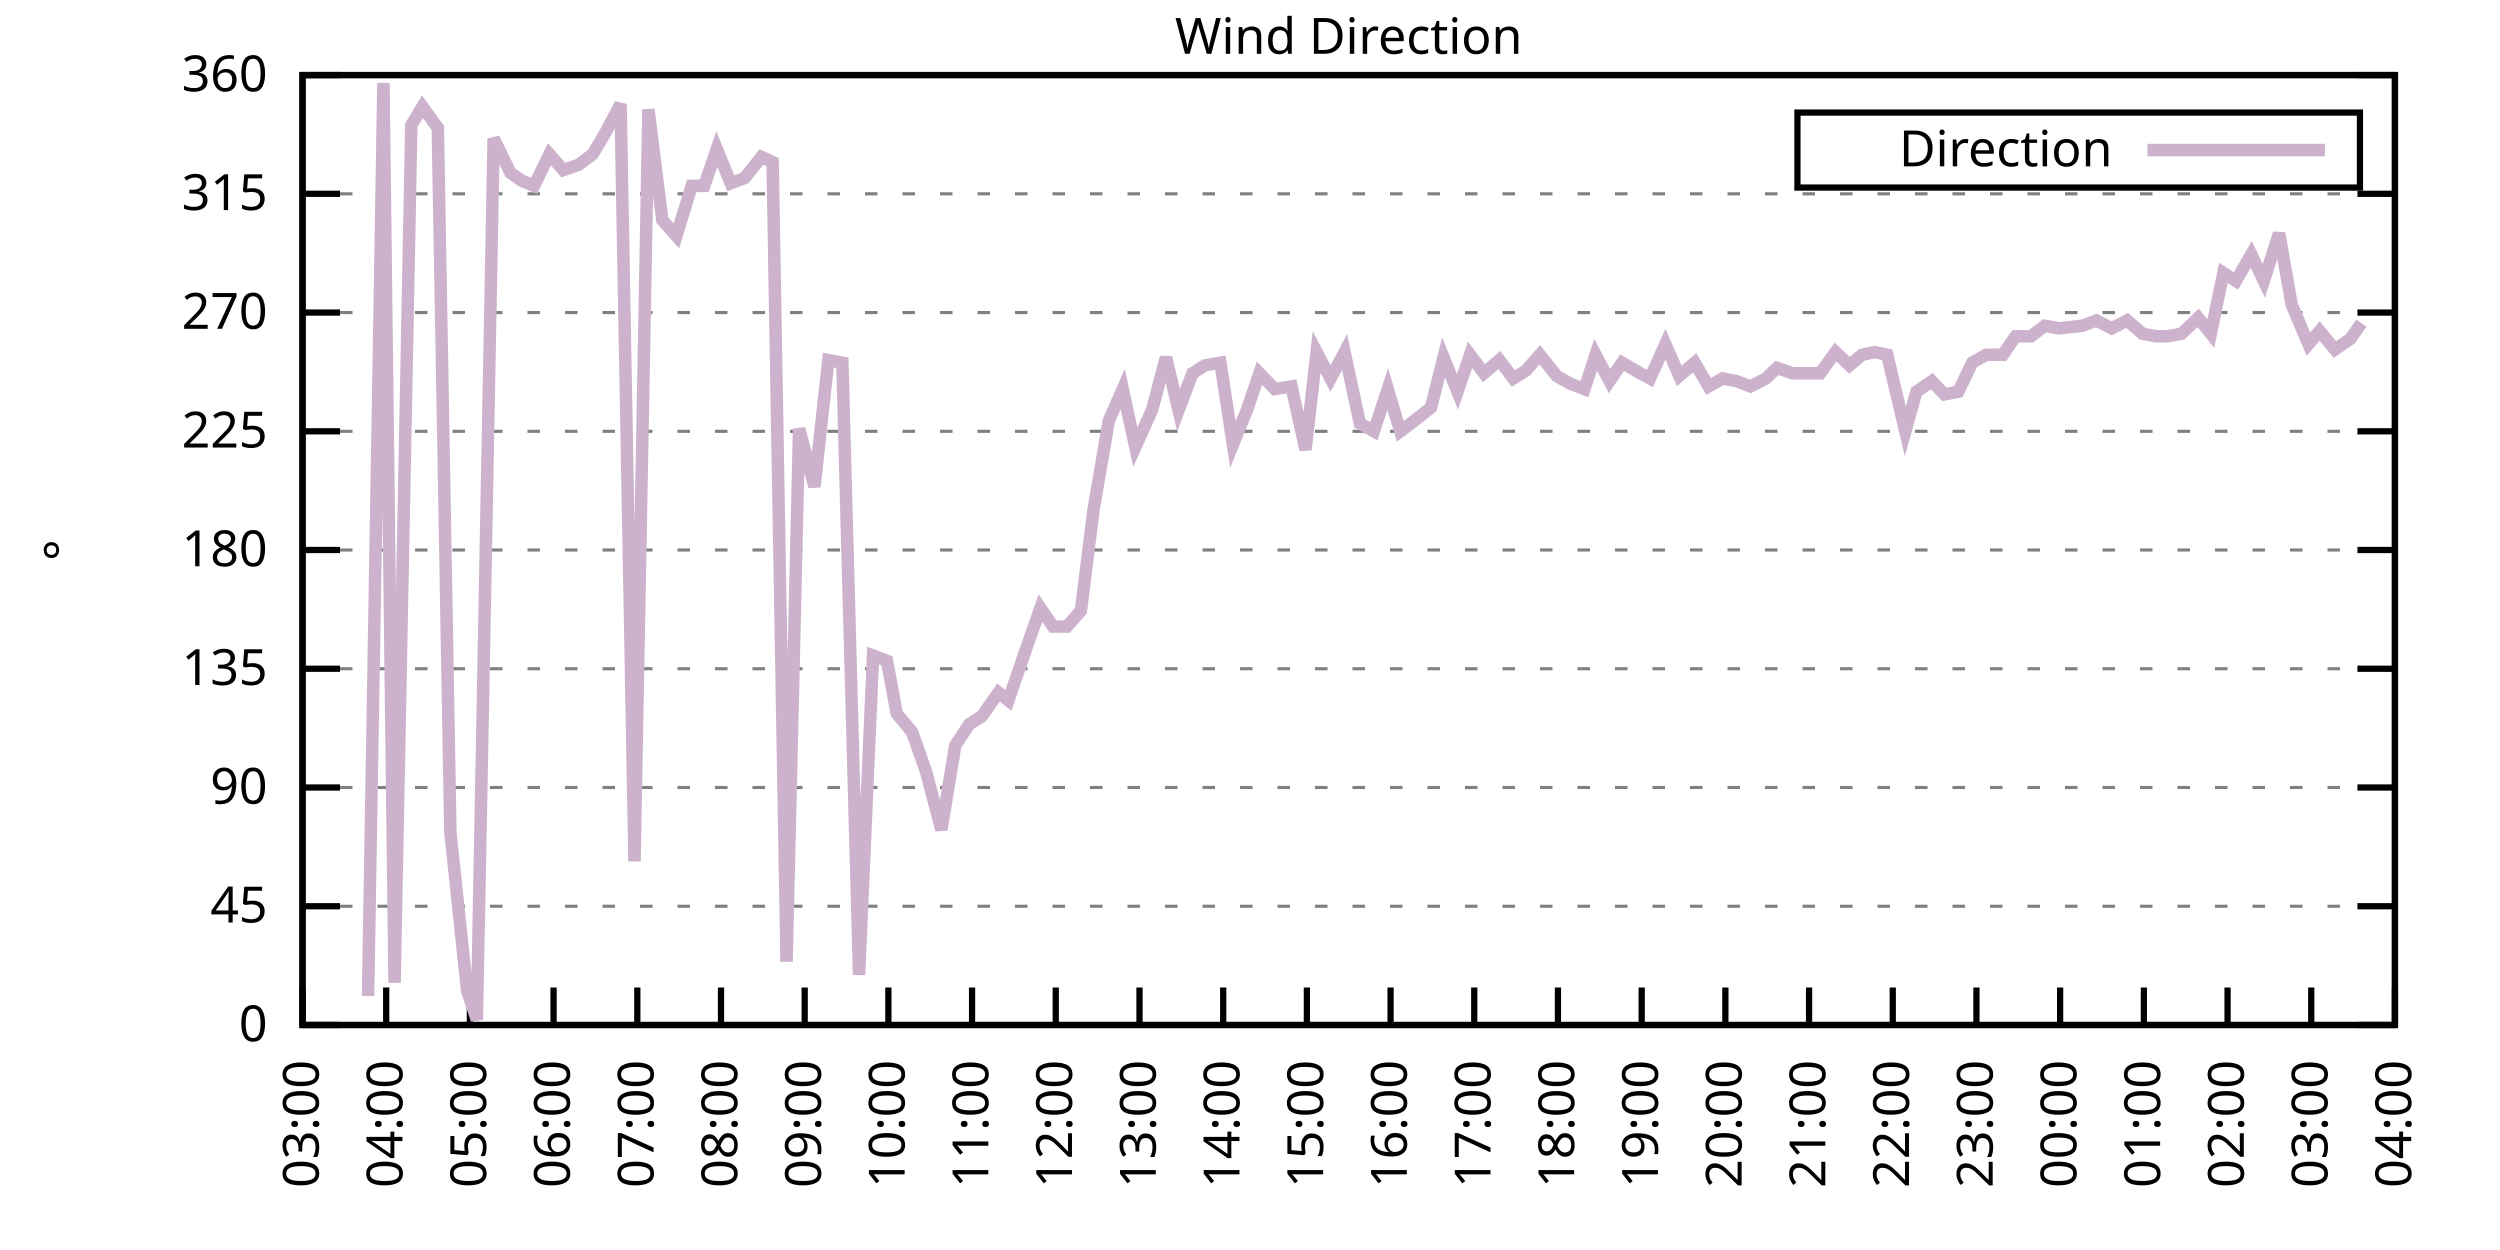
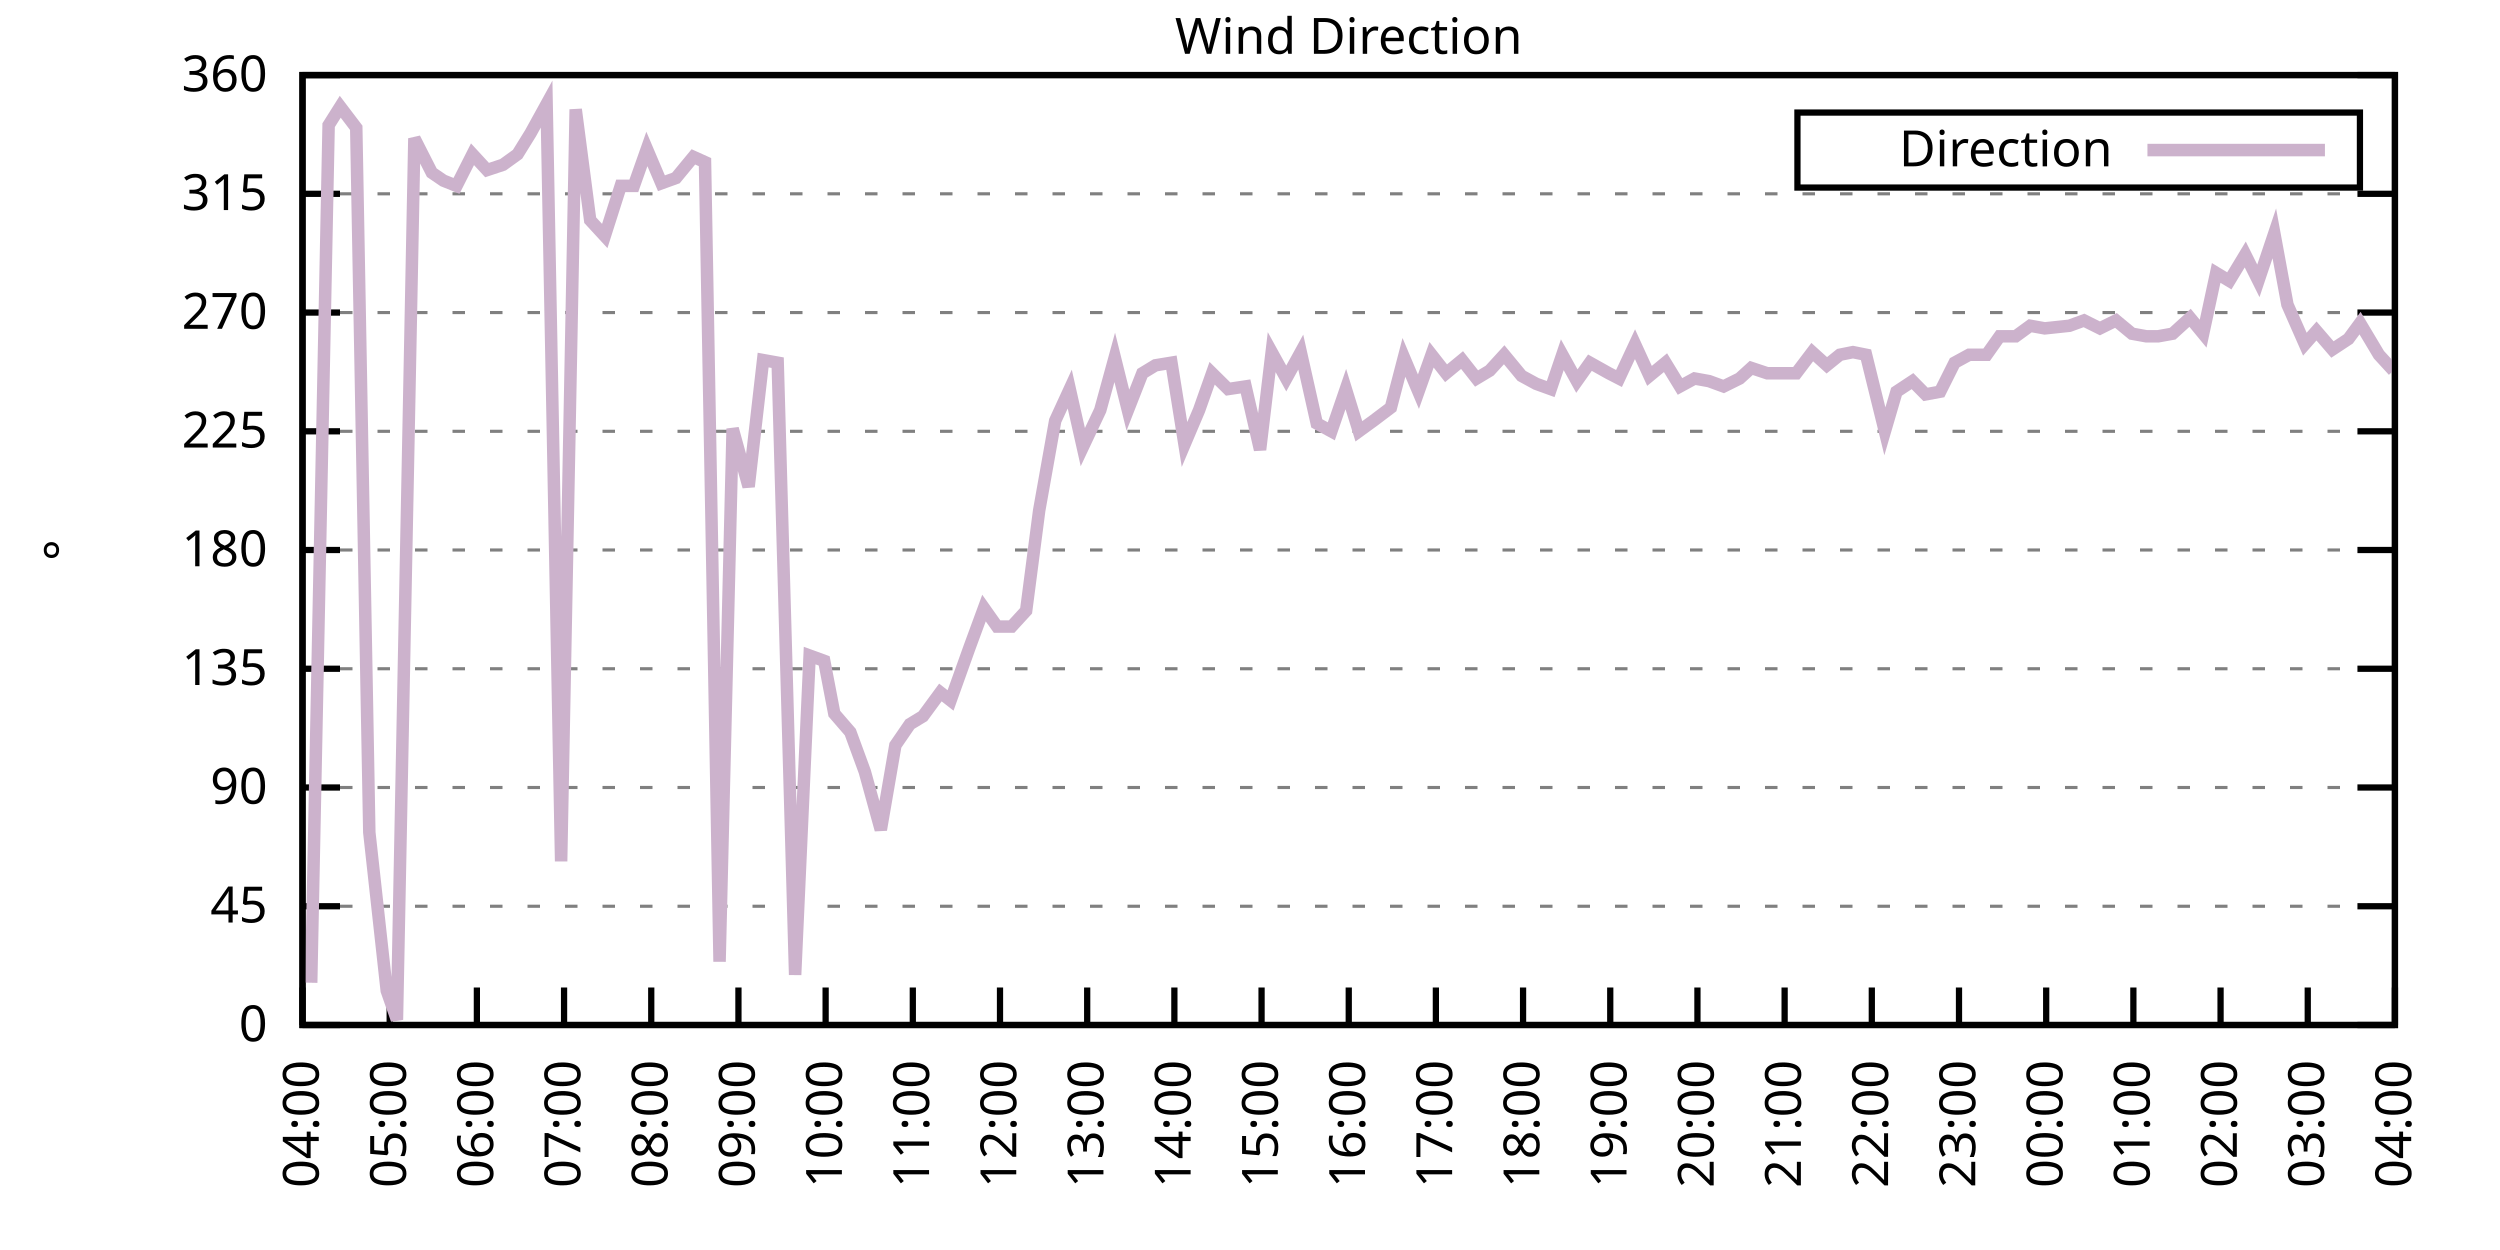
<svg xmlns="http://www.w3.org/2000/svg" xmlns:xlink="http://www.w3.org/1999/xlink" width="400" height="200" viewBox="0 0 400 200">
  <g id="gnuplot_canvas">
    <rect x="0" y="0" width="400" height="200" fill="none" />
    <defs>
      <circle id="gpDot" r="0.5" stroke-width="0.5" stroke="currentColor" />
      <path id="gpPt0" stroke-width="0.333" stroke="currentColor" d="M-1,0 h2 M0,-1 v2" />
      <path id="gpPt1" stroke-width="0.333" stroke="currentColor" d="M-1,-1 L1,1 M1,-1 L-1,1" />
      <path id="gpPt2" stroke-width="0.333" stroke="currentColor" d="M-1,0 L1,0 M0,-1 L0,1 M-1,-1 L1,1 M-1,1 L1,-1" />
      <rect id="gpPt3" stroke-width="0.333" stroke="currentColor" x="-1" y="-1" width="2" height="2" />
      <rect id="gpPt4" stroke-width="0.333" stroke="currentColor" fill="currentColor" x="-1" y="-1" width="2" height="2" />
      <circle id="gpPt5" stroke-width="0.333" stroke="currentColor" cx="0" cy="0" r="1" />
      <use xlink:href="#gpPt5" id="gpPt6" fill="currentColor" stroke="none" />
      <path id="gpPt7" stroke-width="0.333" stroke="currentColor" d="M0,-1.33 L-1.33,0.67 L1.33,0.67 z" />
      <use xlink:href="#gpPt7" id="gpPt8" fill="currentColor" stroke="none" />
      <use xlink:href="#gpPt7" id="gpPt9" stroke="currentColor" transform="rotate(180)" />
      <use xlink:href="#gpPt9" id="gpPt10" fill="currentColor" stroke="none" />
      <use xlink:href="#gpPt3" id="gpPt11" stroke="currentColor" transform="rotate(45)" />
      <use xlink:href="#gpPt11" id="gpPt12" fill="currentColor" stroke="none" />
      <path id="gpPt13" stroke-width="0.333" stroke="currentColor" d="M0,1.330 L1.265,0.411 L0.782,-1.067 L-0.782,-1.076 L-1.265,0.411 z" />
      <use xlink:href="#gpPt13" id="gpPt14" fill="currentColor" stroke="none" />
      <filter id="textbox" filterUnits="objectBoundingBox" x="0" y="0" height="1" width="1">
        <feFlood flood-color="white" flood-opacity="1" result="bgnd" />
        <feComposite in="SourceGraphic" in2="bgnd" operator="atop" />
      </filter>
      <filter id="greybox" filterUnits="objectBoundingBox" x="0" y="0" height="1" width="1">
        <feFlood flood-color="lightgrey" flood-opacity="1" result="grey" />
        <feComposite in="SourceGraphic" in2="grey" operator="atop" />
      </filter>
    </defs>
    <g fill="none" color="white" stroke="currentColor" stroke-width="1.00" stroke-linecap="butt" stroke-linejoin="miter">
</g>
    <g fill="none" color="black" stroke="currentColor" stroke-width="1.00" stroke-linecap="butt" stroke-linejoin="miter">
      <g stroke="none" shape-rendering="crispEdges">
        <polygon fill="rgb(255, 255, 255)" points="48.40,164.00 383.18,164.00 383.18,12.02 48.40,12.02 " />
      </g>
    </g>
    <g fill="none" color="black" stroke="currentColor" stroke-width="1.00" stroke-linecap="butt" stroke-linejoin="miter">
</g>
    <g fill="none" color="black" stroke="black" stroke-width="0.50" stroke-linecap="butt" stroke-linejoin="miter">
</g>
    <g fill="none" color="gray" stroke="currentColor" stroke-width="0.50" stroke-linecap="butt" stroke-linejoin="miter">
      <path stroke="gray" stroke-dasharray="2,4" class="gridline" d="M48.40,164.00 L383.19,164.00  " />
    </g>
    <g fill="none" color="gray" stroke="gray" stroke-width="1.00" stroke-linecap="butt" stroke-linejoin="miter">
</g>
    <g fill="none" color="black" stroke="currentColor" stroke-width="1.00" stroke-linecap="butt" stroke-linejoin="miter">
      <path stroke="black" d="M48.40,164.00 L54.40,164.00 M383.19,164.00 L377.19,164.00  " />
      <g transform="translate(42.80,166.60)" stroke="none" fill="black" font-family="Sans" font-size="8.00" text-anchor="end">
        <text>
          <tspan font-family="Sans"> 0</tspan>
        </text>
      </g>
    </g>
    <g fill="none" color="black" stroke="currentColor" stroke-width="1.00" stroke-linecap="butt" stroke-linejoin="miter">
</g>
    <g fill="none" color="black" stroke="black" stroke-width="0.50" stroke-linecap="butt" stroke-linejoin="miter">
</g>
    <g fill="none" color="gray" stroke="currentColor" stroke-width="0.50" stroke-linecap="butt" stroke-linejoin="miter">
      <path stroke="gray" stroke-dasharray="2,4" class="gridline" d="M48.40,145.00 L383.19,145.00  " />
    </g>
    <g fill="none" color="gray" stroke="gray" stroke-width="1.00" stroke-linecap="butt" stroke-linejoin="miter">
</g>
    <g fill="none" color="black" stroke="currentColor" stroke-width="1.00" stroke-linecap="butt" stroke-linejoin="miter">
      <path stroke="black" d="M48.40,145.00 L54.40,145.00 M383.19,145.00 L377.19,145.00  " />
      <g transform="translate(42.80,147.60)" stroke="none" fill="black" font-family="Sans" font-size="8.00" text-anchor="end">
        <text>
          <tspan font-family="Sans"> 45</tspan>
        </text>
      </g>
    </g>
    <g fill="none" color="black" stroke="currentColor" stroke-width="1.00" stroke-linecap="butt" stroke-linejoin="miter">
</g>
    <g fill="none" color="black" stroke="black" stroke-width="0.50" stroke-linecap="butt" stroke-linejoin="miter">
</g>
    <g fill="none" color="gray" stroke="currentColor" stroke-width="0.50" stroke-linecap="butt" stroke-linejoin="miter">
      <path stroke="gray" stroke-dasharray="2,4" class="gridline" d="M48.40,126.00 L383.19,126.00  " />
    </g>
    <g fill="none" color="gray" stroke="gray" stroke-width="1.00" stroke-linecap="butt" stroke-linejoin="miter">
</g>
    <g fill="none" color="black" stroke="currentColor" stroke-width="1.00" stroke-linecap="butt" stroke-linejoin="miter">
      <path stroke="black" d="M48.40,126.00 L54.40,126.00 M383.19,126.00 L377.19,126.00  " />
      <g transform="translate(42.80,128.60)" stroke="none" fill="black" font-family="Sans" font-size="8.00" text-anchor="end">
        <text>
          <tspan font-family="Sans"> 90</tspan>
        </text>
      </g>
    </g>
    <g fill="none" color="black" stroke="currentColor" stroke-width="1.00" stroke-linecap="butt" stroke-linejoin="miter">
</g>
    <g fill="none" color="black" stroke="black" stroke-width="0.50" stroke-linecap="butt" stroke-linejoin="miter">
</g>
    <g fill="none" color="gray" stroke="currentColor" stroke-width="0.50" stroke-linecap="butt" stroke-linejoin="miter">
      <path stroke="gray" stroke-dasharray="2,4" class="gridline" d="M48.40,107.00 L383.19,107.00  " />
    </g>
    <g fill="none" color="gray" stroke="gray" stroke-width="1.00" stroke-linecap="butt" stroke-linejoin="miter">
</g>
    <g fill="none" color="black" stroke="currentColor" stroke-width="1.00" stroke-linecap="butt" stroke-linejoin="miter">
      <path stroke="black" d="M48.40,107.00 L54.40,107.00 M383.19,107.00 L377.19,107.00  " />
      <g transform="translate(42.80,109.60)" stroke="none" fill="black" font-family="Sans" font-size="8.00" text-anchor="end">
        <text>
          <tspan font-family="Sans"> 135</tspan>
        </text>
      </g>
    </g>
    <g fill="none" color="black" stroke="currentColor" stroke-width="1.00" stroke-linecap="butt" stroke-linejoin="miter">
</g>
    <g fill="none" color="black" stroke="black" stroke-width="0.50" stroke-linecap="butt" stroke-linejoin="miter">
</g>
    <g fill="none" color="gray" stroke="currentColor" stroke-width="0.50" stroke-linecap="butt" stroke-linejoin="miter">
      <path stroke="gray" stroke-dasharray="2,4" class="gridline" d="M48.40,88.00 L383.19,88.00  " />
    </g>
    <g fill="none" color="gray" stroke="gray" stroke-width="1.00" stroke-linecap="butt" stroke-linejoin="miter">
</g>
    <g fill="none" color="black" stroke="currentColor" stroke-width="1.00" stroke-linecap="butt" stroke-linejoin="miter">
      <path stroke="black" d="M48.40,88.00 L54.40,88.00 M383.19,88.00 L377.19,88.00  " />
      <g transform="translate(42.80,90.60)" stroke="none" fill="black" font-family="Sans" font-size="8.00" text-anchor="end">
        <text>
          <tspan font-family="Sans"> 180</tspan>
        </text>
      </g>
    </g>
    <g fill="none" color="black" stroke="currentColor" stroke-width="1.00" stroke-linecap="butt" stroke-linejoin="miter">
</g>
    <g fill="none" color="black" stroke="black" stroke-width="0.50" stroke-linecap="butt" stroke-linejoin="miter">
</g>
    <g fill="none" color="gray" stroke="currentColor" stroke-width="0.50" stroke-linecap="butt" stroke-linejoin="miter">
      <path stroke="gray" stroke-dasharray="2,4" class="gridline" d="M48.40,69.01 L383.19,69.01  " />
    </g>
    <g fill="none" color="gray" stroke="gray" stroke-width="1.00" stroke-linecap="butt" stroke-linejoin="miter">
</g>
    <g fill="none" color="black" stroke="currentColor" stroke-width="1.00" stroke-linecap="butt" stroke-linejoin="miter">
      <path stroke="black" d="M48.40,69.01 L54.40,69.01 M383.19,69.01 L377.19,69.01  " />
      <g transform="translate(42.80,71.61)" stroke="none" fill="black" font-family="Sans" font-size="8.00" text-anchor="end">
        <text>
          <tspan font-family="Sans"> 225</tspan>
        </text>
      </g>
    </g>
    <g fill="none" color="black" stroke="currentColor" stroke-width="1.00" stroke-linecap="butt" stroke-linejoin="miter">
</g>
    <g fill="none" color="black" stroke="black" stroke-width="0.50" stroke-linecap="butt" stroke-linejoin="miter">
</g>
    <g fill="none" color="gray" stroke="currentColor" stroke-width="0.50" stroke-linecap="butt" stroke-linejoin="miter">
      <path stroke="gray" stroke-dasharray="2,4" class="gridline" d="M48.40,50.01 L383.19,50.01  " />
    </g>
    <g fill="none" color="gray" stroke="gray" stroke-width="1.00" stroke-linecap="butt" stroke-linejoin="miter">
</g>
    <g fill="none" color="black" stroke="currentColor" stroke-width="1.00" stroke-linecap="butt" stroke-linejoin="miter">
      <path stroke="black" d="M48.40,50.01 L54.40,50.01 M383.19,50.01 L377.19,50.01  " />
      <g transform="translate(42.80,52.61)" stroke="none" fill="black" font-family="Sans" font-size="8.00" text-anchor="end">
        <text>
          <tspan font-family="Sans"> 270</tspan>
        </text>
      </g>
    </g>
    <g fill="none" color="black" stroke="currentColor" stroke-width="1.00" stroke-linecap="butt" stroke-linejoin="miter">
</g>
    <g fill="none" color="black" stroke="black" stroke-width="0.50" stroke-linecap="butt" stroke-linejoin="miter">
</g>
    <g fill="none" color="gray" stroke="currentColor" stroke-width="0.50" stroke-linecap="butt" stroke-linejoin="miter">
      <path stroke="gray" stroke-dasharray="2,4" class="gridline" d="M48.40,31.01 L383.19,31.01  " />
    </g>
    <g fill="none" color="gray" stroke="gray" stroke-width="1.00" stroke-linecap="butt" stroke-linejoin="miter">
</g>
    <g fill="none" color="black" stroke="currentColor" stroke-width="1.00" stroke-linecap="butt" stroke-linejoin="miter">
      <path stroke="black" d="M48.40,31.01 L54.40,31.01 M383.19,31.01 L377.19,31.01  " />
      <g transform="translate(42.80,33.61)" stroke="none" fill="black" font-family="Sans" font-size="8.00" text-anchor="end">
        <text>
          <tspan font-family="Sans"> 315</tspan>
        </text>
      </g>
    </g>
    <g fill="none" color="black" stroke="currentColor" stroke-width="1.00" stroke-linecap="butt" stroke-linejoin="miter">
</g>
    <g fill="none" color="black" stroke="black" stroke-width="0.50" stroke-linecap="butt" stroke-linejoin="miter">
</g>
    <g fill="none" color="gray" stroke="currentColor" stroke-width="0.50" stroke-linecap="butt" stroke-linejoin="miter">
      <path stroke="gray" stroke-dasharray="2,4" class="gridline" d="M48.40,12.01 L383.19,12.01  " />
    </g>
    <g fill="none" color="gray" stroke="gray" stroke-width="1.00" stroke-linecap="butt" stroke-linejoin="miter">
</g>
    <g fill="none" color="black" stroke="currentColor" stroke-width="1.00" stroke-linecap="butt" stroke-linejoin="miter">
      <path stroke="black" d="M48.40,12.01 L54.40,12.01 M383.19,12.01 L377.19,12.01  " />
      <g transform="translate(42.80,14.61)" stroke="none" fill="black" font-family="Sans" font-size="8.00" text-anchor="end">
        <text>
          <tspan font-family="Sans"> 360</tspan>
        </text>
      </g>
    </g>
    <g fill="none" color="black" stroke="currentColor" stroke-width="1.00" stroke-linecap="butt" stroke-linejoin="miter">
      <path stroke="black" d="M48.40,164.00 L48.40,158.00  " />
      <g transform="translate(51.00,169.60) rotate(270.00)" stroke="none" fill="black" font-family="Sans" font-size="8.00" text-anchor="end">
        <text>
-           <tspan font-family="Sans">03:00</tspan>
-         </text>
-       </g>
-     </g>
-     <g fill="none" color="black" stroke="currentColor" stroke-width="1.00" stroke-linecap="butt" stroke-linejoin="miter">
-       <path stroke="black" d="M61.79,164.00 L61.79,158.00  " />
-       <g transform="translate(64.39,169.60) rotate(270.00)" stroke="none" fill="black" font-family="Sans" font-size="8.00" text-anchor="end">
-         <text>
          <tspan font-family="Sans">04:00</tspan>
        </text>
      </g>
    </g>
    <g fill="none" color="black" stroke="currentColor" stroke-width="1.00" stroke-linecap="butt" stroke-linejoin="miter">
-       <path stroke="black" d="M75.18,164.00 L75.18,158.00  " />
-       <g transform="translate(77.78,169.60) rotate(270.00)" stroke="none" fill="black" font-family="Sans" font-size="8.00" text-anchor="end">
+       <path stroke="black" d="M62.35,164.00 L62.35,158.00  " />
+       <g transform="translate(64.95,169.60) rotate(270.00)" stroke="none" fill="black" font-family="Sans" font-size="8.00" text-anchor="end">
        <text>
          <tspan font-family="Sans">05:00</tspan>
        </text>
      </g>
    </g>
    <g fill="none" color="black" stroke="currentColor" stroke-width="1.00" stroke-linecap="butt" stroke-linejoin="miter">
-       <path stroke="black" d="M88.57,164.00 L88.57,158.00  " />
-       <g transform="translate(91.17,169.60) rotate(270.00)" stroke="none" fill="black" font-family="Sans" font-size="8.00" text-anchor="end">
+       <path stroke="black" d="M76.30,164.00 L76.30,158.00  " />
+       <g transform="translate(78.90,169.60) rotate(270.00)" stroke="none" fill="black" font-family="Sans" font-size="8.00" text-anchor="end">
        <text>
          <tspan font-family="Sans">06:00</tspan>
        </text>
      </g>
    </g>
    <g fill="none" color="black" stroke="currentColor" stroke-width="1.00" stroke-linecap="butt" stroke-linejoin="miter">
-       <path stroke="black" d="M101.97,164.00 L101.97,158.00  " />
-       <g transform="translate(104.57,169.60) rotate(270.00)" stroke="none" fill="black" font-family="Sans" font-size="8.00" text-anchor="end">
+       <path stroke="black" d="M90.25,164.00 L90.25,158.00  " />
+       <g transform="translate(92.85,169.60) rotate(270.00)" stroke="none" fill="black" font-family="Sans" font-size="8.00" text-anchor="end">
        <text>
          <tspan font-family="Sans">07:00</tspan>
        </text>
      </g>
    </g>
    <g fill="none" color="black" stroke="currentColor" stroke-width="1.00" stroke-linecap="butt" stroke-linejoin="miter">
-       <path stroke="black" d="M115.36,164.00 L115.36,158.00  " />
-       <g transform="translate(117.96,169.60) rotate(270.00)" stroke="none" fill="black" font-family="Sans" font-size="8.00" text-anchor="end">
+       <path stroke="black" d="M104.20,164.00 L104.20,158.00  " />
+       <g transform="translate(106.80,169.60) rotate(270.00)" stroke="none" fill="black" font-family="Sans" font-size="8.00" text-anchor="end">
        <text>
          <tspan font-family="Sans">08:00</tspan>
        </text>
      </g>
    </g>
    <g fill="none" color="black" stroke="currentColor" stroke-width="1.00" stroke-linecap="butt" stroke-linejoin="miter">
-       <path stroke="black" d="M128.75,164.00 L128.75,158.00  " />
-       <g transform="translate(131.35,169.60) rotate(270.00)" stroke="none" fill="black" font-family="Sans" font-size="8.00" text-anchor="end">
+       <path stroke="black" d="M118.15,164.00 L118.15,158.00  " />
+       <g transform="translate(120.75,169.60) rotate(270.00)" stroke="none" fill="black" font-family="Sans" font-size="8.00" text-anchor="end">
        <text>
          <tspan font-family="Sans">09:00</tspan>
        </text>
      </g>
    </g>
    <g fill="none" color="black" stroke="currentColor" stroke-width="1.00" stroke-linecap="butt" stroke-linejoin="miter">
-       <path stroke="black" d="M142.14,164.00 L142.14,158.00  " />
-       <g transform="translate(144.74,169.60) rotate(270.00)" stroke="none" fill="black" font-family="Sans" font-size="8.00" text-anchor="end">
+       <path stroke="black" d="M132.10,164.00 L132.10,158.00  " />
+       <g transform="translate(134.70,169.60) rotate(270.00)" stroke="none" fill="black" font-family="Sans" font-size="8.00" text-anchor="end">
        <text>
          <tspan font-family="Sans">10:00</tspan>
        </text>
      </g>
    </g>
    <g fill="none" color="black" stroke="currentColor" stroke-width="1.00" stroke-linecap="butt" stroke-linejoin="miter">
-       <path stroke="black" d="M155.53,164.00 L155.53,158.00  " />
-       <g transform="translate(158.13,169.60) rotate(270.00)" stroke="none" fill="black" font-family="Sans" font-size="8.00" text-anchor="end">
+       <path stroke="black" d="M146.05,164.00 L146.05,158.00  " />
+       <g transform="translate(148.65,169.60) rotate(270.00)" stroke="none" fill="black" font-family="Sans" font-size="8.00" text-anchor="end">
        <text>
          <tspan font-family="Sans">11:00</tspan>
        </text>
      </g>
    </g>
    <g fill="none" color="black" stroke="currentColor" stroke-width="1.00" stroke-linecap="butt" stroke-linejoin="miter">
-       <path stroke="black" d="M168.92,164.00 L168.92,158.00  " />
-       <g transform="translate(171.52,169.60) rotate(270.00)" stroke="none" fill="black" font-family="Sans" font-size="8.00" text-anchor="end">
+       <path stroke="black" d="M160.00,164.00 L160.00,158.00  " />
+       <g transform="translate(162.60,169.60) rotate(270.00)" stroke="none" fill="black" font-family="Sans" font-size="8.00" text-anchor="end">
        <text>
          <tspan font-family="Sans">12:00</tspan>
        </text>
      </g>
    </g>
    <g fill="none" color="black" stroke="currentColor" stroke-width="1.00" stroke-linecap="butt" stroke-linejoin="miter">
-       <path stroke="black" d="M182.32,164.00 L182.32,158.00  " />
-       <g transform="translate(184.92,169.60) rotate(270.00)" stroke="none" fill="black" font-family="Sans" font-size="8.00" text-anchor="end">
+       <path stroke="black" d="M173.95,164.00 L173.95,158.00  " />
+       <g transform="translate(176.55,169.60) rotate(270.00)" stroke="none" fill="black" font-family="Sans" font-size="8.00" text-anchor="end">
        <text>
          <tspan font-family="Sans">13:00</tspan>
        </text>
      </g>
    </g>
    <g fill="none" color="black" stroke="currentColor" stroke-width="1.00" stroke-linecap="butt" stroke-linejoin="miter">
-       <path stroke="black" d="M195.71,164.00 L195.71,158.00  " />
-       <g transform="translate(198.31,169.60) rotate(270.00)" stroke="none" fill="black" font-family="Sans" font-size="8.00" text-anchor="end">
+       <path stroke="black" d="M187.90,164.00 L187.90,158.00  " />
+       <g transform="translate(190.50,169.60) rotate(270.00)" stroke="none" fill="black" font-family="Sans" font-size="8.00" text-anchor="end">
        <text>
          <tspan font-family="Sans">14:00</tspan>
        </text>
      </g>
    </g>
    <g fill="none" color="black" stroke="currentColor" stroke-width="1.00" stroke-linecap="butt" stroke-linejoin="miter">
-       <path stroke="black" d="M209.10,164.00 L209.10,158.00  " />
-       <g transform="translate(211.70,169.60) rotate(270.00)" stroke="none" fill="black" font-family="Sans" font-size="8.00" text-anchor="end">
+       <path stroke="black" d="M201.85,164.00 L201.85,158.00  " />
+       <g transform="translate(204.45,169.60) rotate(270.00)" stroke="none" fill="black" font-family="Sans" font-size="8.00" text-anchor="end">
        <text>
          <tspan font-family="Sans">15:00</tspan>
        </text>
      </g>
    </g>
    <g fill="none" color="black" stroke="currentColor" stroke-width="1.00" stroke-linecap="butt" stroke-linejoin="miter">
-       <path stroke="black" d="M222.49,164.00 L222.49,158.00  " />
-       <g transform="translate(225.09,169.60) rotate(270.00)" stroke="none" fill="black" font-family="Sans" font-size="8.00" text-anchor="end">
+       <path stroke="black" d="M215.80,164.00 L215.80,158.00  " />
+       <g transform="translate(218.40,169.60) rotate(270.00)" stroke="none" fill="black" font-family="Sans" font-size="8.00" text-anchor="end">
        <text>
          <tspan font-family="Sans">16:00</tspan>
        </text>
      </g>
    </g>
    <g fill="none" color="black" stroke="currentColor" stroke-width="1.00" stroke-linecap="butt" stroke-linejoin="miter">
-       <path stroke="black" d="M235.88,164.00 L235.88,158.00  " />
-       <g transform="translate(238.48,169.60) rotate(270.00)" stroke="none" fill="black" font-family="Sans" font-size="8.00" text-anchor="end">
+       <path stroke="black" d="M229.74,164.00 L229.74,158.00  " />
+       <g transform="translate(232.34,169.60) rotate(270.00)" stroke="none" fill="black" font-family="Sans" font-size="8.00" text-anchor="end">
        <text>
          <tspan font-family="Sans">17:00</tspan>
        </text>
      </g>
    </g>
    <g fill="none" color="black" stroke="currentColor" stroke-width="1.00" stroke-linecap="butt" stroke-linejoin="miter">
-       <path stroke="black" d="M249.27,164.00 L249.27,158.00  " />
-       <g transform="translate(251.87,169.60) rotate(270.00)" stroke="none" fill="black" font-family="Sans" font-size="8.00" text-anchor="end">
+       <path stroke="black" d="M243.69,164.00 L243.69,158.00  " />
+       <g transform="translate(246.29,169.60) rotate(270.00)" stroke="none" fill="black" font-family="Sans" font-size="8.00" text-anchor="end">
        <text>
          <tspan font-family="Sans">18:00</tspan>
        </text>
      </g>
    </g>
    <g fill="none" color="black" stroke="currentColor" stroke-width="1.00" stroke-linecap="butt" stroke-linejoin="miter">
-       <path stroke="black" d="M262.67,164.00 L262.67,158.00  " />
-       <g transform="translate(265.27,169.60) rotate(270.00)" stroke="none" fill="black" font-family="Sans" font-size="8.00" text-anchor="end">
+       <path stroke="black" d="M257.64,164.00 L257.64,158.00  " />
+       <g transform="translate(260.24,169.60) rotate(270.00)" stroke="none" fill="black" font-family="Sans" font-size="8.00" text-anchor="end">
        <text>
          <tspan font-family="Sans">19:00</tspan>
        </text>
      </g>
    </g>
    <g fill="none" color="black" stroke="currentColor" stroke-width="1.00" stroke-linecap="butt" stroke-linejoin="miter">
-       <path stroke="black" d="M276.06,164.00 L276.06,158.00  " />
-       <g transform="translate(278.66,169.60) rotate(270.00)" stroke="none" fill="black" font-family="Sans" font-size="8.00" text-anchor="end">
+       <path stroke="black" d="M271.59,164.00 L271.59,158.00  " />
+       <g transform="translate(274.19,169.60) rotate(270.00)" stroke="none" fill="black" font-family="Sans" font-size="8.00" text-anchor="end">
        <text>
          <tspan font-family="Sans">20:00</tspan>
        </text>
      </g>
    </g>
    <g fill="none" color="black" stroke="currentColor" stroke-width="1.00" stroke-linecap="butt" stroke-linejoin="miter">
-       <path stroke="black" d="M289.45,164.00 L289.45,158.00  " />
-       <g transform="translate(292.05,169.60) rotate(270.00)" stroke="none" fill="black" font-family="Sans" font-size="8.00" text-anchor="end">
+       <path stroke="black" d="M285.54,164.00 L285.54,158.00  " />
+       <g transform="translate(288.14,169.60) rotate(270.00)" stroke="none" fill="black" font-family="Sans" font-size="8.00" text-anchor="end">
        <text>
          <tspan font-family="Sans">21:00</tspan>
        </text>
      </g>
    </g>
    <g fill="none" color="black" stroke="currentColor" stroke-width="1.00" stroke-linecap="butt" stroke-linejoin="miter">
-       <path stroke="black" d="M302.84,164.00 L302.84,158.00  " />
-       <g transform="translate(305.44,169.60) rotate(270.00)" stroke="none" fill="black" font-family="Sans" font-size="8.00" text-anchor="end">
+       <path stroke="black" d="M299.49,164.00 L299.49,158.00  " />
+       <g transform="translate(302.09,169.60) rotate(270.00)" stroke="none" fill="black" font-family="Sans" font-size="8.00" text-anchor="end">
        <text>
          <tspan font-family="Sans">22:00</tspan>
        </text>
      </g>
    </g>
    <g fill="none" color="black" stroke="currentColor" stroke-width="1.00" stroke-linecap="butt" stroke-linejoin="miter">
-       <path stroke="black" d="M316.23,164.00 L316.23,158.00  " />
-       <g transform="translate(318.83,169.60) rotate(270.00)" stroke="none" fill="black" font-family="Sans" font-size="8.00" text-anchor="end">
+       <path stroke="black" d="M313.44,164.00 L313.44,158.00  " />
+       <g transform="translate(316.04,169.60) rotate(270.00)" stroke="none" fill="black" font-family="Sans" font-size="8.00" text-anchor="end">
        <text>
          <tspan font-family="Sans">23:00</tspan>
        </text>
      </g>
    </g>
    <g fill="none" color="black" stroke="currentColor" stroke-width="1.00" stroke-linecap="butt" stroke-linejoin="miter">
-       <path stroke="black" d="M329.62,164.00 L329.62,158.00  " />
-       <g transform="translate(332.22,169.60) rotate(270.00)" stroke="none" fill="black" font-family="Sans" font-size="8.00" text-anchor="end">
+       <path stroke="black" d="M327.39,164.00 L327.39,158.00  " />
+       <g transform="translate(329.99,169.60) rotate(270.00)" stroke="none" fill="black" font-family="Sans" font-size="8.00" text-anchor="end">
        <text>
          <tspan font-family="Sans">00:00</tspan>
        </text>
      </g>
    </g>
    <g fill="none" color="black" stroke="currentColor" stroke-width="1.00" stroke-linecap="butt" stroke-linejoin="miter">
-       <path stroke="black" d="M343.02,164.00 L343.02,158.00  " />
-       <g transform="translate(345.62,169.60) rotate(270.00)" stroke="none" fill="black" font-family="Sans" font-size="8.00" text-anchor="end">
+       <path stroke="black" d="M341.34,164.00 L341.34,158.00  " />
+       <g transform="translate(343.94,169.60) rotate(270.00)" stroke="none" fill="black" font-family="Sans" font-size="8.00" text-anchor="end">
        <text>
          <tspan font-family="Sans">01:00</tspan>
        </text>
      </g>
    </g>
    <g fill="none" color="black" stroke="currentColor" stroke-width="1.00" stroke-linecap="butt" stroke-linejoin="miter">
-       <path stroke="black" d="M356.41,164.00 L356.41,158.00  " />
-       <g transform="translate(359.01,169.60) rotate(270.00)" stroke="none" fill="black" font-family="Sans" font-size="8.00" text-anchor="end">
+       <path stroke="black" d="M355.29,164.00 L355.29,158.00  " />
+       <g transform="translate(357.89,169.60) rotate(270.00)" stroke="none" fill="black" font-family="Sans" font-size="8.00" text-anchor="end">
        <text>
          <tspan font-family="Sans">02:00</tspan>
        </text>
      </g>
    </g>
    <g fill="none" color="black" stroke="currentColor" stroke-width="1.00" stroke-linecap="butt" stroke-linejoin="miter">
-       <path stroke="black" d="M369.80,164.00 L369.80,158.00  " />
-       <g transform="translate(372.40,169.60) rotate(270.00)" stroke="none" fill="black" font-family="Sans" font-size="8.00" text-anchor="end">
+       <path stroke="black" d="M369.24,164.00 L369.24,158.00  " />
+       <g transform="translate(371.84,169.60) rotate(270.00)" stroke="none" fill="black" font-family="Sans" font-size="8.00" text-anchor="end">
        <text>
          <tspan font-family="Sans">03:00</tspan>
        </text>
      </g>
    </g>
    <g fill="none" color="black" stroke="currentColor" stroke-width="1.00" stroke-linecap="butt" stroke-linejoin="miter">
      <path stroke="black" d="M383.19,164.00 L383.19,158.00  " />
      <g transform="translate(385.79,169.60) rotate(270.00)" stroke="none" fill="black" font-family="Sans" font-size="8.00" text-anchor="end">
        <text>
          <tspan font-family="Sans">04:00</tspan>
        </text>
      </g>
    </g>
    <g fill="none" color="black" stroke="currentColor" stroke-width="1.00" stroke-linecap="butt" stroke-linejoin="miter">
</g>
    <g fill="none" color="black" stroke="currentColor" stroke-width="1.00" stroke-linecap="butt" stroke-linejoin="miter">
      <path stroke="black" d="M48.40,12.01 L48.40,164.00 L383.19,164.00 L383.19,12.01 L48.40,12.01 Z  " />
    </g>
    <g fill="none" color="black" stroke="currentColor" stroke-width="1.00" stroke-linecap="butt" stroke-linejoin="miter">
</g>
    <g fill="none" color="black" stroke="currentColor" stroke-width="1.00" stroke-linecap="butt" stroke-linejoin="miter">
      <path stroke="black" d="M287.59,30.01 L287.59,18.01 L377.59,18.01 L377.59,30.01 L287.59,30.01 Z  " />
    </g>
    <g id="Wind_direction_plot_1">
      <g fill="none" color="white" stroke="black" stroke-width="2.00" stroke-linecap="butt" stroke-linejoin="miter">
</g>
      <g fill="none" color="black" stroke="currentColor" stroke-width="2.00" stroke-linecap="butt" stroke-linejoin="miter">
        <g transform="translate(337.99,26.61)" stroke="none" fill="black" font-family="Sans" font-size="8.00" text-anchor="end">
          <text>
            <tspan font-family="Sans">Direction</tspan>
          </text>
        </g>
      </g>
      <g fill="none" color="black" stroke="currentColor" stroke-width="2.00" stroke-linecap="butt" stroke-linejoin="miter">
-         <path stroke="rgb(204, 178, 204)" d="M343.59,24.01 L371.99,24.01 M58.89,159.36 L61.35,13.28 L63.13,157.24 L65.81,20.03 L67.59,17.08 L70.05,20.45   L72.06,133.18 L74.74,158.51 L76.30,163.16 L78.98,22.14 L81.66,27.63 L83.44,28.90 L85.45,29.74 L87.91,24.68   L90.14,27.21 L92.59,26.36 L94.82,24.68 L96.83,21.30 L99.29,16.65 L101.52,137.82 L103.75,17.50 L105.98,35.23   L108.22,37.76 L110.67,29.74 L112.68,29.74 L114.69,23.83 L116.92,29.32 L119.15,28.48 L121.83,25.10 L123.62,25.94   L125.85,153.87 L127.86,68.58 L130.31,77.87 L132.54,57.61 L134.78,58.03 L137.45,155.98 L139.69,104.89 L141.92,105.74   L143.48,114.18 L145.94,117.14 L148.17,123.47 L150.62,132.76 L152.85,119.25 L155.09,115.87 L157.10,114.60 L159.77,110.80   L161.34,112.07 L164.24,103.63 L166.47,97.29 L168.48,100.25 L170.71,100.25 L172.94,97.72 L174.95,81.67 L177.41,67.32   L179.64,62.25 L181.65,71.54 L184.32,65.63 L186.56,57.18 L188.57,65.63 L190.80,59.72 L192.81,58.45 L195.26,58.03   L197.27,71.12 L199.50,65.63 L201.51,59.72 L203.97,62.25 L206.64,61.83 L208.88,71.96 L210.66,56.34 L212.89,60.56   L215.13,56.34 L217.58,67.74 L219.81,69.01 L222.04,62.25 L224.05,69.01 L226.29,67.32 L228.96,65.21 L230.97,57.18   L233.20,62.67 L235.21,56.76 L237.44,59.72 L239.90,57.61 L242.13,60.56 L244.14,59.30 L246.37,56.76 L249.05,60.14   L251.28,61.41 L253.51,62.25 L255.30,56.76 L257.53,60.98 L259.54,58.03 L262.44,59.72 L264.00,60.56 L266.46,55.07   L268.69,60.14 L271.15,58.03 L273.38,61.83 L275.61,60.56 L277.84,60.98 L280.07,61.83 L282.53,60.56 L284.32,58.87   L286.77,59.72 L289.23,59.72 L291.23,59.72 L293.69,56.34 L295.92,58.45 L297.93,56.76 L299.94,56.34 L301.95,56.76   L304.85,69.01 L306.63,62.67 L309.09,60.98 L311.10,63.10 L313.33,62.67 L315.56,58.03 L317.79,56.76 L320.47,56.76   L322.48,53.81 L324.94,53.81 L327.17,52.12 L329.40,52.54 L333.19,52.12 L335.43,51.27 L337.88,52.54 L340.34,51.27   L342.79,53.39 L345.02,53.81 L346.81,53.81 L349.04,53.39 L351.72,50.85 L353.73,53.39 L355.74,43.67 L357.75,44.94   L360.20,40.72 L362.21,44.94 L364.66,37.34 L366.67,48.74 L369.35,55.07 L371.14,52.96 L373.59,55.92 L376.05,54.23   L377.83,51.70  " />
+         <path stroke="rgb(204, 178, 204)" d="M343.59,24.01 L371.99,24.01 M49.79,157.24 L52.58,20.03 L54.44,17.08 L57.00,20.45 L59.09,133.18 L61.88,158.51   L63.51,163.16 L66.30,22.14 L69.09,27.63 L70.95,28.90 L73.04,29.74 L75.60,24.68 L77.93,27.21 L80.48,26.36   L82.81,24.68 L84.90,21.30 L87.46,16.65 L89.78,137.82 L92.11,17.50 L94.43,35.23 L96.76,37.76 L99.32,29.74   L101.41,29.74 L103.50,23.83 L105.83,29.32 L108.15,28.48 L110.94,25.10 L112.80,25.94 L115.13,153.87 L117.22,68.58   L119.78,77.87 L122.10,57.61 L124.43,58.03 L127.22,155.98 L129.54,104.89 L131.87,105.74 L133.49,114.18 L136.05,117.14   L138.37,123.47 L140.93,132.76 L143.26,119.25 L145.58,115.87 L147.67,114.60 L150.46,110.80 L152.09,112.07 L155.11,103.63   L157.44,97.29 L159.53,100.25 L161.86,100.25 L164.18,97.72 L166.27,81.67 L168.83,67.32 L171.16,62.25 L173.25,71.54   L176.04,65.63 L178.36,57.18 L180.46,65.63 L182.78,59.72 L184.87,58.45 L187.43,58.03 L189.52,71.12 L191.85,65.63   L193.94,59.72 L196.50,62.25 L199.29,61.83 L201.61,71.96 L203.47,56.34 L205.80,60.56 L208.12,56.34 L210.68,67.74   L213.01,69.01 L215.33,62.25 L217.42,69.01 L219.75,67.32 L222.54,65.21 L224.63,57.18 L226.95,62.67 L229.05,56.76   L231.37,59.72 L233.93,57.61 L236.25,60.56 L238.35,59.30 L240.67,56.76 L243.46,60.14 L245.79,61.41 L248.11,62.25   L249.97,56.76 L252.30,60.98 L254.39,58.03 L257.41,59.72 L259.04,60.56 L261.60,55.07 L263.92,60.14 L266.48,58.03   L268.80,61.83 L271.13,60.56 L273.45,60.98 L275.78,61.83 L278.34,60.56 L280.20,58.87 L282.75,59.72 L285.31,59.72   L287.40,59.72 L289.96,56.34 L292.29,58.45 L294.38,56.76 L296.47,56.34 L298.56,56.76 L301.58,69.01 L303.44,62.67   L306.00,60.98 L308.09,63.10 L310.42,62.67 L312.74,58.03 L315.07,56.76 L317.86,56.76 L319.95,53.81 L322.51,53.81   L324.83,52.12 L327.16,52.54 L331.11,52.12 L333.44,51.27 L335.99,52.54 L338.55,51.27 L341.11,53.39 L343.43,53.81   L345.29,53.81 L347.62,53.39 L350.41,50.85 L352.50,53.39 L354.59,43.67 L356.69,44.94 L359.24,40.72 L361.34,44.94   L363.89,37.34 L365.99,48.74 L368.78,55.07 L370.64,52.96 L373.19,55.92 L375.75,54.23 L377.61,51.70 L380.63,56.76   L382.96,59.30  " />
      </g>
    </g>
    <g fill="none" color="black" stroke="currentColor" stroke-width="2.00" stroke-linecap="butt" stroke-linejoin="miter">
</g>
    <g fill="none" color="black" stroke="black" stroke-width="1.00" stroke-linecap="butt" stroke-linejoin="miter">
</g>
    <g fill="none" color="black" stroke="currentColor" stroke-width="1.00" stroke-linecap="butt" stroke-linejoin="miter">
      <path stroke="black" d="M48.40,12.01 L48.40,164.00 L383.19,164.00 L383.19,12.01 L48.40,12.01 Z  " />
      <g transform="translate(12.80,88.01) rotate(270.00)" stroke="none" fill="black" font-family="Sans" font-size="8.00" text-anchor="middle">
        <text>
          <tspan font-family="Sans">°</tspan>
        </text>
      </g>
    </g>
    <g fill="none" color="black" stroke="currentColor" stroke-width="1.00" stroke-linecap="butt" stroke-linejoin="miter">
</g>
    <g fill="none" color="black" stroke="currentColor" stroke-width="1.00" stroke-linecap="butt" stroke-linejoin="miter">
      <g transform="translate(215.79,8.61)" stroke="none" fill="black" font-family="Sans" font-size="8.00" text-anchor="middle">
        <text>
          <tspan font-family="Sans">Wind Direction</tspan>
        </text>
      </g>
    </g>
    <g fill="none" color="black" stroke="currentColor" stroke-width="1.00" stroke-linecap="butt" stroke-linejoin="miter">
</g>
  </g>
</svg>
